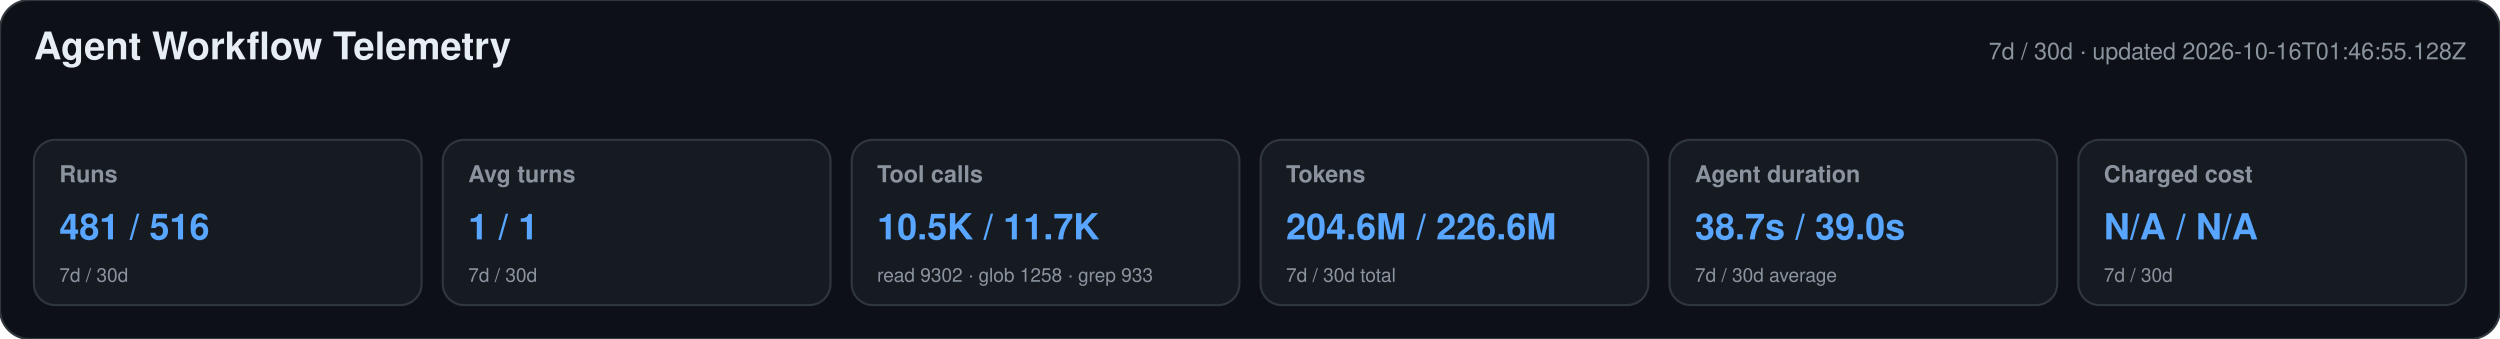
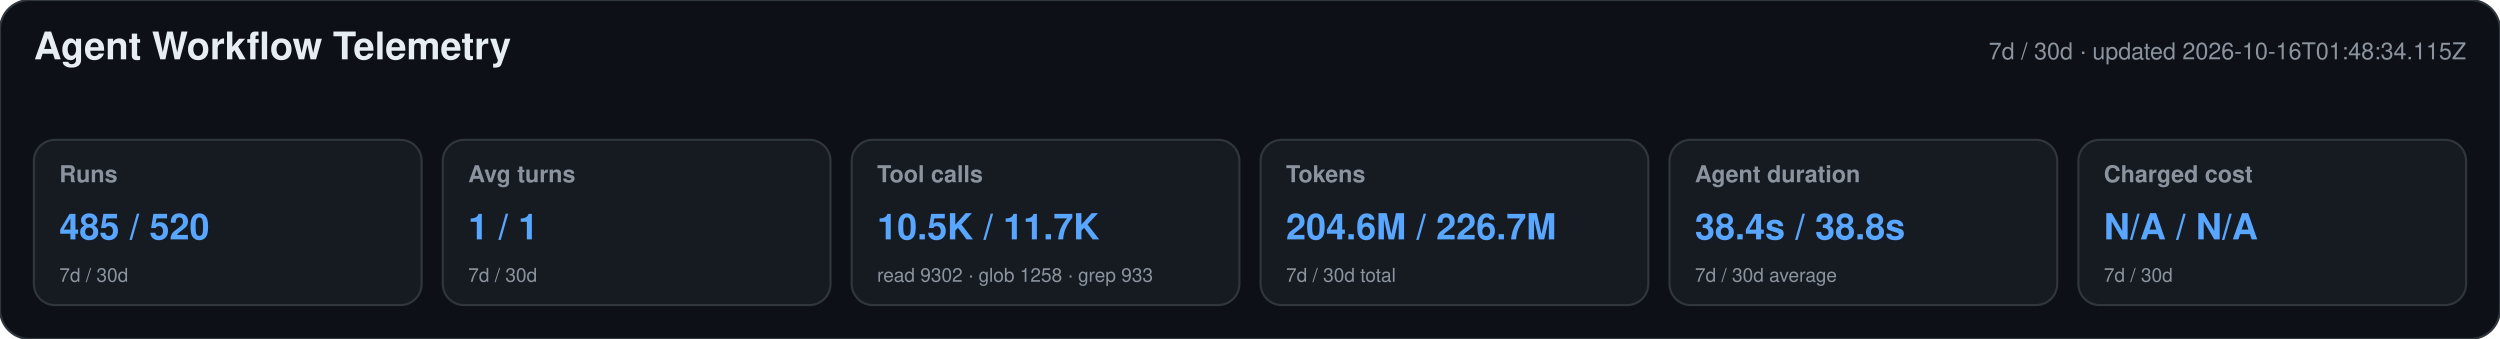
<svg xmlns="http://www.w3.org/2000/svg" width="1180" height="160" viewBox="0 0 1180 160" role="img" aria-labelledby="title desc">
  <style>text{font-family:-apple-system,BlinkMacSystemFont,"Segoe UI",Helvetica,Arial,sans-serif}.heading{font-size:18px;font-weight:650;fill:#e6edf3}.meta,.label,.secondary{fill:#8b949e}.meta,.label{font-size:11px}.label{font-weight:600}.primary{font-size:17px;font-weight:700;fill:#58a6ff}.secondary{font-size:9px}</style>
  <rect width="1180" height="160" rx="14" fill="#0d1117" stroke="#30363d" />
  <text x="16" y="28" class="heading">Agent Workflow Telemetry</text>
-   <text x="1164" y="28" text-anchor="end" class="meta">7d / 30d · updated 2026-10-16T01:46:55.128Z</text>
+   <text x="1164" y="28" text-anchor="end" class="meta">7d / 30d · updated 2026-10-16T01:48:34.115Z</text>
  <g>
    <rect x="16" y="66" width="183" height="78" rx="10" fill="#161b22" stroke="#30363d" />
    <text x="28" y="86" class="label">Runs</text>
-     <text x="28" y="113" class="primary">481 / 516</text>
+     <text x="28" y="113" class="primary">485 / 520</text>
    <text x="28" y="133" class="secondary">7d / 30d</text>
  </g>
  <g>
    <rect x="209" y="66" width="183" height="78" rx="10" fill="#161b22" stroke="#30363d" />
    <text x="221" y="86" class="label">Avg turns</text>
    <text x="221" y="113" class="primary">1 / 1</text>
    <text x="221" y="133" class="secondary">7d / 30d</text>
  </g>
  <g>
    <rect x="402" y="66" width="183" height="78" rx="10" fill="#161b22" stroke="#30363d" />
    <text x="414" y="86" class="label">Tool calls</text>
    <text x="414" y="113" class="primary">10.5K / 11.7K</text>
    <text x="414" y="133" class="secondary">read 9302 · glob 1258 · grep 933</text>
  </g>
  <g>
    <rect x="595" y="66" width="183" height="78" rx="10" fill="#161b22" stroke="#30363d" />
    <text x="607" y="86" class="label">Tokens</text>
-     <text x="607" y="113" class="primary">204.6M / 226.6M</text>
+     <text x="607" y="113" class="primary">204.6M / 226.7M</text>
    <text x="607" y="133" class="secondary">7d / 30d total</text>
  </g>
  <g>
    <rect x="788" y="66" width="183" height="78" rx="10" fill="#161b22" stroke="#30363d" />
    <text x="800" y="86" class="label">Agent duration</text>
-     <text x="800" y="113" class="primary">38.7s / 39.0s</text>
+     <text x="800" y="113" class="primary">38.4s / 38.8s</text>
    <text x="800" y="133" class="secondary">7d / 30d average</text>
  </g>
  <g>
    <rect x="981" y="66" width="183" height="78" rx="10" fill="#161b22" stroke="#30363d" />
    <text x="993" y="86" class="label">Charged cost</text>
    <text x="993" y="113" class="primary">N/A / N/A</text>
    <text x="993" y="133" class="secondary">7d / 30d</text>
  </g>
</svg>
